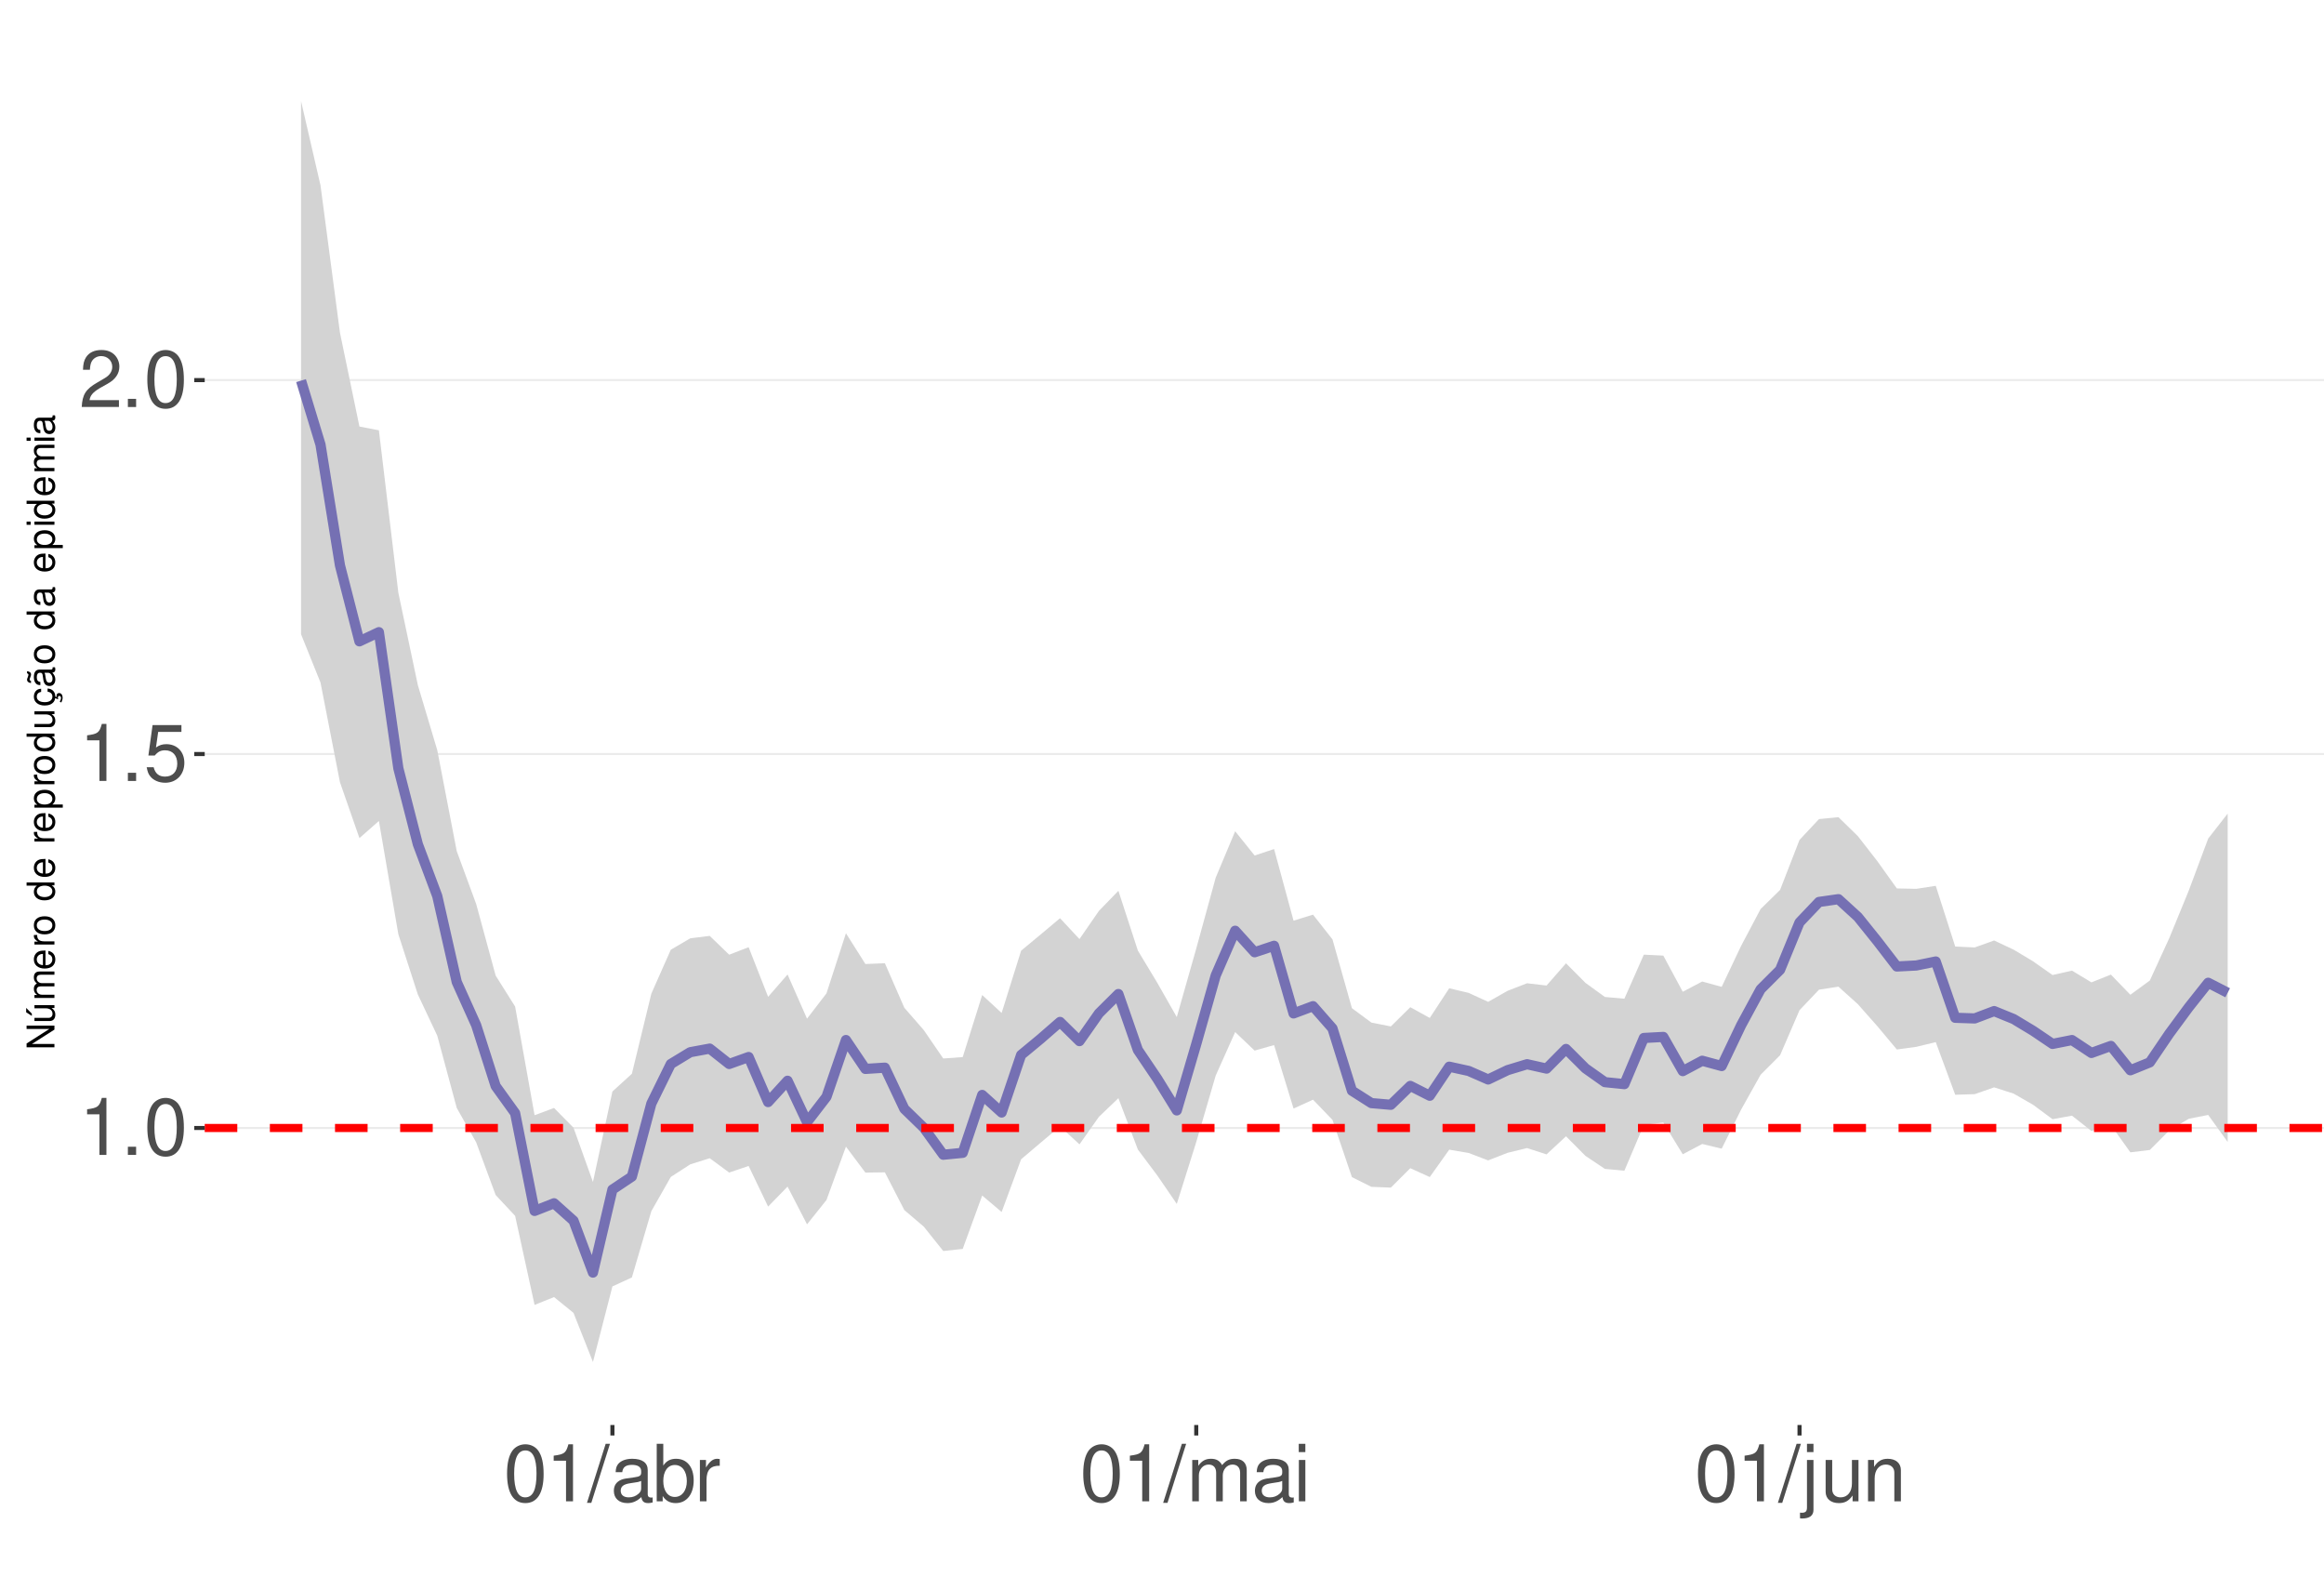
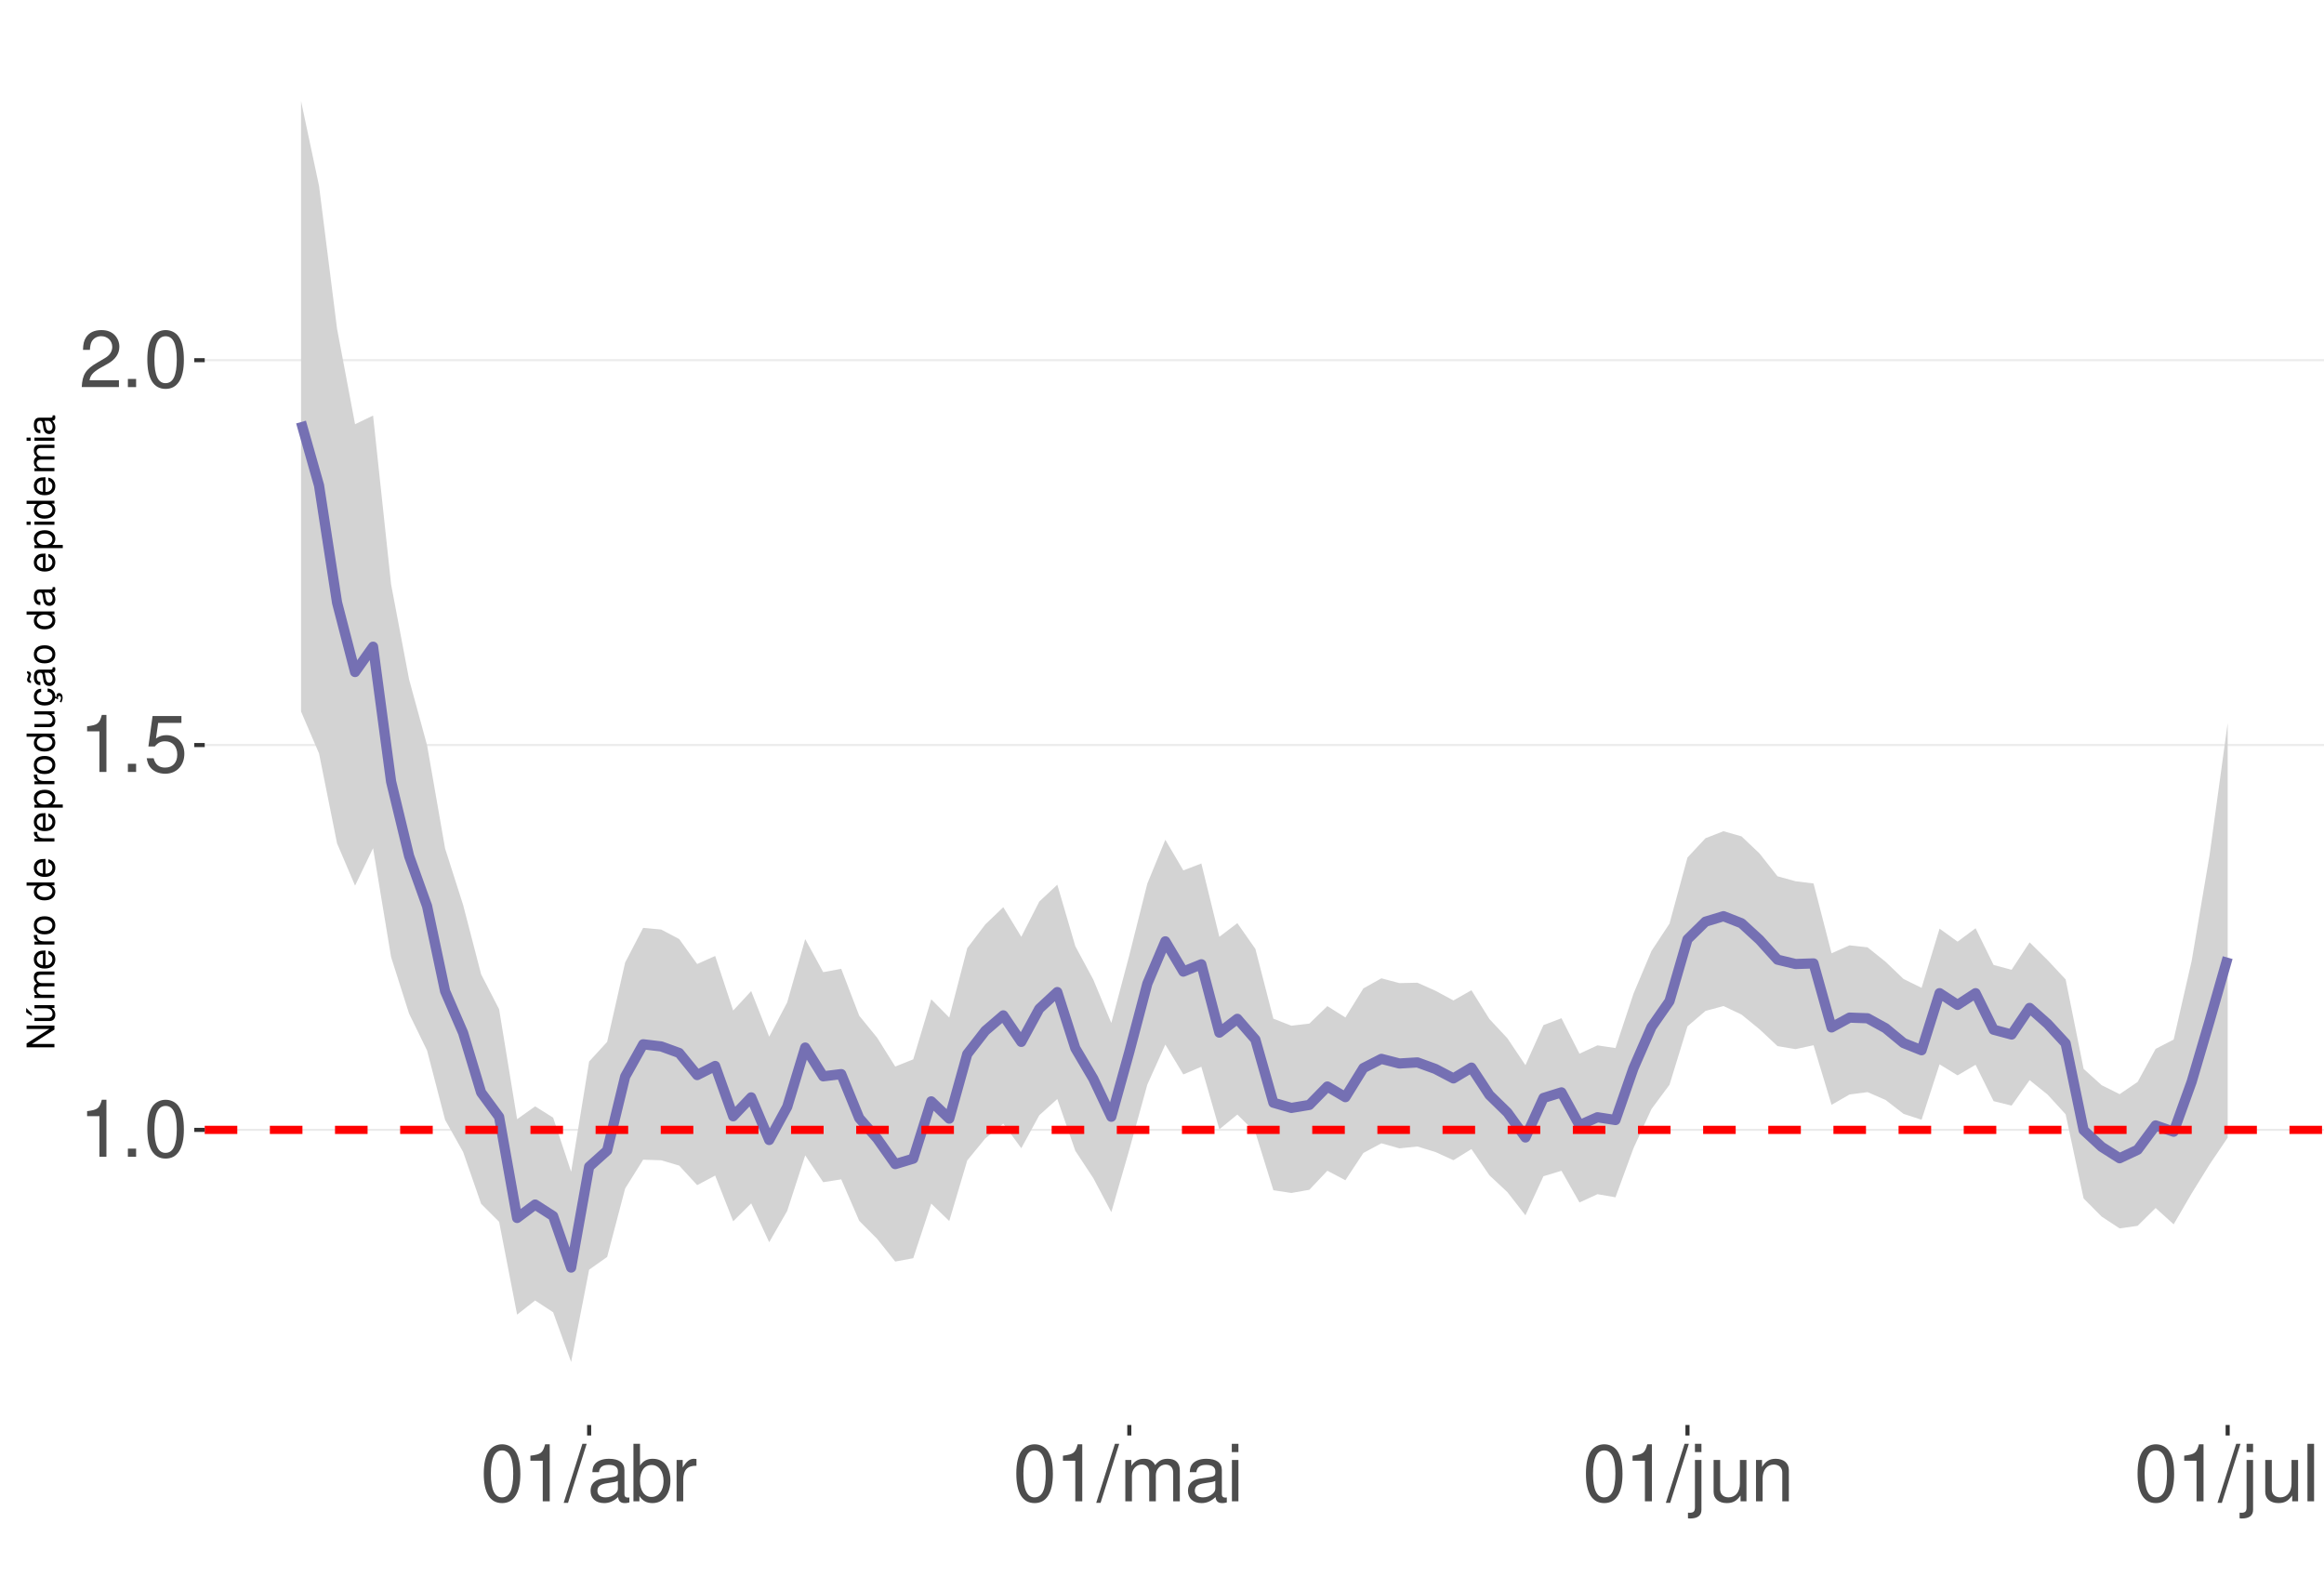
<svg xmlns="http://www.w3.org/2000/svg" xmlns:xlink="http://www.w3.org/1999/xlink" width="609pt" height="413pt" viewBox="0 0 609 413" version="1.1">
  <defs>
    <g>
      <symbol overflow="visible" id="glyph0-0">
        <path style="stroke:none;" d="" />
      </symbol>
      <symbol overflow="visible" id="glyph0-1">
        <path style="stroke:none;" d="M 5.344 -10.641 L 5.344 0 L 7.172 0 L 7.172 -14.938 L 5.969 -14.938 C 5.328 -12.641 4.922 -12.328 2.109 -11.953 L 2.109 -10.641 Z M 5.344 -10.641 " />
      </symbol>
      <symbol overflow="visible" id="glyph0-2">
        <path style="stroke:none;" d="M 3.953 -2.141 L 1.797 -2.141 L 1.797 0 L 3.953 0 Z M 3.953 -2.141 " />
      </symbol>
      <symbol overflow="visible" id="glyph0-3">
        <path style="stroke:none;" d="M 5.688 -14.938 C 4.312 -14.938 3.078 -14.312 2.312 -13.297 C 1.359 -11.984 0.891 -10 0.891 -7.234 C 0.891 -2.188 2.547 0.469 5.688 0.469 C 8.781 0.469 10.469 -2.188 10.469 -7.109 C 10.469 -10 10.016 -11.938 9.047 -13.297 C 8.281 -14.328 7.062 -14.938 5.688 -14.938 Z M 5.688 -13.328 C 7.641 -13.328 8.609 -11.312 8.609 -7.266 C 8.609 -3.016 7.656 -1.031 5.641 -1.031 C 3.719 -1.031 2.75 -3.094 2.75 -7.203 C 2.75 -11.312 3.719 -13.328 5.688 -13.328 Z M 5.688 -13.328 " />
      </symbol>
      <symbol overflow="visible" id="glyph0-4">
        <path style="stroke:none;" d="M 9.828 -14.641 L 2.266 -14.641 L 1.172 -6.672 L 2.844 -6.672 C 3.703 -7.688 4.406 -8.031 5.562 -8.031 C 7.516 -8.031 8.734 -6.688 8.734 -4.531 C 8.734 -2.422 7.516 -1.141 5.531 -1.141 C 3.953 -1.141 2.969 -1.938 2.547 -3.594 L 0.719 -3.594 C 0.969 -2.391 1.172 -1.812 1.609 -1.281 C 2.438 -0.172 3.922 0.469 5.578 0.469 C 8.531 0.469 10.594 -1.672 10.594 -4.766 C 10.594 -7.656 8.672 -9.641 5.859 -9.641 C 4.828 -9.641 4 -9.375 3.156 -8.766 L 3.734 -12.844 L 9.828 -12.844 Z M 9.828 -14.641 " />
      </symbol>
      <symbol overflow="visible" id="glyph0-5">
        <path style="stroke:none;" d="M 10.453 -1.797 L 2.75 -1.797 C 2.938 -3.031 3.594 -3.828 5.391 -4.922 L 7.453 -6.078 C 9.5 -7.203 10.562 -8.734 10.562 -10.578 C 10.562 -11.812 10.062 -12.969 9.188 -13.781 C 8.328 -14.562 7.25 -14.938 5.859 -14.938 C 4 -14.938 2.625 -14.281 1.812 -13 C 1.297 -12.203 1.078 -11.281 1.031 -9.766 L 2.844 -9.766 C 2.906 -10.781 3.031 -11.375 3.281 -11.875 C 3.766 -12.781 4.703 -13.344 5.797 -13.344 C 7.453 -13.344 8.703 -12.141 8.703 -10.531 C 8.703 -9.344 8.016 -8.297 6.719 -7.562 L 4.812 -6.438 C 1.75 -4.688 0.875 -3.281 0.703 -0.016 L 10.453 -0.016 Z M 10.453 -1.797 " />
      </symbol>
      <symbol overflow="visible" id="glyph0-6">
        <path style="stroke:none;" d="M 4.734 -15.062 L -0.172 0.406 L 0.969 0.406 L 5.859 -15.062 Z M 4.734 -15.062 " />
      </symbol>
      <symbol overflow="visible" id="glyph0-7">
        <path style="stroke:none;" d="M 11.047 -1.016 C 10.859 -0.969 10.781 -0.969 10.672 -0.969 C 10.078 -0.969 9.75 -1.281 9.75 -1.812 L 9.75 -8.188 C 9.75 -10.094 8.344 -11.141 5.688 -11.141 C 4.094 -11.141 2.828 -10.672 2.094 -9.875 C 1.594 -9.312 1.391 -8.703 1.344 -7.625 L 3.078 -7.625 C 3.219 -8.938 4 -9.547 5.625 -9.547 C 7.188 -9.547 8.031 -8.969 8.031 -7.938 L 8.031 -7.484 C 8.016 -6.734 7.641 -6.469 6.234 -6.281 C 3.797 -5.969 3.422 -5.891 2.766 -5.625 C 1.516 -5.078 0.875 -4.125 0.875 -2.734 C 0.875 -0.766 2.234 0.469 4.422 0.469 C 5.781 0.469 6.875 0 8.094 -1.109 C 8.219 0 8.766 0.469 9.875 0.469 C 10.25 0.469 10.469 0.438 11.047 0.297 Z M 8.031 -3.406 C 8.031 -2.828 7.875 -2.484 7.359 -2 C 6.656 -1.359 5.797 -1.031 4.797 -1.031 C 3.453 -1.031 2.672 -1.672 2.672 -2.766 C 2.672 -3.906 3.406 -4.484 5.266 -4.75 C 7.109 -5 7.453 -5.078 8.031 -5.344 Z M 8.031 -3.406 " />
      </symbol>
      <symbol overflow="visible" id="glyph0-8">
        <path style="stroke:none;" d="M 1.109 -15.062 L 1.109 0 L 2.672 0 L 2.672 -1.391 C 3.484 -0.125 4.578 0.469 6.094 0.469 C 8.938 0.469 10.797 -1.859 10.797 -5.453 C 10.797 -8.969 9.047 -11.141 6.172 -11.141 C 4.688 -11.141 3.641 -10.578 2.828 -9.359 L 2.828 -15.062 Z M 5.844 -9.516 C 7.766 -9.516 9 -7.844 9 -5.266 C 9 -2.812 7.719 -1.141 5.844 -1.141 C 4 -1.141 2.828 -2.781 2.828 -5.328 C 2.828 -7.875 4 -9.516 5.844 -9.516 Z M 5.844 -9.516 " />
      </symbol>
      <symbol overflow="visible" id="glyph0-9">
        <path style="stroke:none;" d="M 1.422 -10.828 L 1.422 0 L 3.156 0 L 3.156 -5.625 C 3.188 -8.219 4.25 -9.375 6.625 -9.312 L 6.625 -11.078 C 6.344 -11.109 6.172 -11.141 5.969 -11.141 C 4.859 -11.141 4 -10.469 3.016 -8.859 L 3.016 -10.828 Z M 1.422 -10.828 " />
      </symbol>
      <symbol overflow="visible" id="glyph0-10">
        <path style="stroke:none;" d="M 1.453 -10.828 L 1.453 0 L 3.188 0 L 3.188 -6.797 C 3.188 -8.359 4.312 -9.625 5.719 -9.625 C 7 -9.625 7.719 -8.844 7.719 -7.453 L 7.719 0 L 9.453 0 L 9.453 -6.797 C 9.453 -8.359 10.594 -9.625 12 -9.625 C 13.266 -9.625 14 -8.812 14 -7.453 L 14 0 L 15.734 0 L 15.734 -8.125 C 15.734 -10.062 14.625 -11.141 12.594 -11.141 C 11.156 -11.141 10.281 -10.703 9.281 -9.484 C 8.641 -10.641 7.766 -11.141 6.359 -11.141 C 4.922 -11.141 3.953 -10.594 3.031 -9.297 L 3.031 -10.828 Z M 1.453 -10.828 " />
      </symbol>
      <symbol overflow="visible" id="glyph0-11">
        <path style="stroke:none;" d="M 3.094 -10.828 L 1.391 -10.828 L 1.391 0 L 3.094 0 Z M 3.094 -15.062 L 1.359 -15.062 L 1.359 -12.891 L 3.094 -12.891 Z M 3.094 -15.062 " />
      </symbol>
      <symbol overflow="visible" id="glyph0-12">
        <path style="stroke:none;" d="M 1.453 -10.828 L 1.453 1.562 C 1.453 2.641 1.109 3 0.047 3 C -0.078 3 -0.141 3 -0.375 2.969 L -0.375 4.438 C -0.172 4.484 -0.062 4.5 0.203 4.5 C 2.141 4.5 3.156 3.734 3.156 2.25 L 3.156 -10.828 Z M 3.156 -15.062 L 1.453 -15.062 L 1.453 -12.891 L 3.156 -12.891 Z M 3.156 -15.062 " />
      </symbol>
      <symbol overflow="visible" id="glyph0-13">
        <path style="stroke:none;" d="M 9.953 0 L 9.953 -10.828 L 8.234 -10.828 L 8.234 -4.688 C 8.234 -2.484 7.078 -1.031 5.281 -1.031 C 3.922 -1.031 3.062 -1.859 3.062 -3.156 L 3.062 -10.828 L 1.344 -10.828 L 1.344 -2.484 C 1.344 -0.688 2.688 0.469 4.797 0.469 C 6.375 0.469 7.391 -0.078 8.406 -1.516 L 8.406 0 Z M 9.953 0 " />
      </symbol>
      <symbol overflow="visible" id="glyph0-14">
        <path style="stroke:none;" d="M 1.453 -10.828 L 1.453 0 L 3.188 0 L 3.188 -5.969 C 3.188 -8.188 4.344 -9.625 6.109 -9.625 C 7.484 -9.625 8.344 -8.797 8.344 -7.5 L 8.344 0 L 10.062 0 L 10.062 -8.188 C 10.062 -9.984 8.719 -11.141 6.625 -11.141 C 5.016 -11.141 3.984 -10.516 3.031 -9 L 3.031 -10.828 Z M 1.453 -10.828 " />
      </symbol>
+       <symbol overflow="visible" id="glyph0-15">
+         <path style="stroke:none;" d="M 3.141 -15.062 L 1.406 -15.062 L 1.406 0 L 3.141 0 Z M 3.141 -15.062 " />
+       </symbol>
      <symbol overflow="visible" id="glyph1-0">
        <path style="stroke:none;" d="" />
      </symbol>
      <symbol overflow="visible" id="glyph1-1">
        <path style="stroke:none;" d="M -7.297 -6.453 L -7.297 -5.578 L -1.328 -5.578 L -7.297 -1.766 L -7.297 -0.766 L 0 -0.766 L 0 -1.641 L -5.906 -1.641 L 0 -5.406 L 0 -6.453 Z M -7.297 -6.453 " />
      </symbol>
      <symbol overflow="visible" id="glyph1-2">
        <path style="stroke:none;" d="M 0 -4.812 L -5.234 -4.812 L -5.234 -3.984 L -2.266 -3.984 C -1.203 -3.984 -0.5 -3.438 -0.5 -2.562 C -0.5 -1.906 -0.906 -1.484 -1.531 -1.484 L -5.234 -1.484 L -5.234 -0.656 L -1.203 -0.656 C -0.328 -0.656 0.234 -1.297 0.234 -2.312 C 0.234 -3.094 -0.047 -3.578 -0.734 -4.062 L 0 -4.062 Z M -7.406 -2.953 L -5.922 -2 L -5.922 -2.594 L -7.406 -4.094 Z M -7.406 -2.953 " />
      </symbol>
      <symbol overflow="visible" id="glyph1-3">
        <path style="stroke:none;" d="M -5.234 -0.703 L 0 -0.703 L 0 -1.547 L -3.297 -1.547 C -4.047 -1.547 -4.656 -2.094 -4.656 -2.766 C -4.656 -3.391 -4.281 -3.734 -3.609 -3.734 L 0 -3.734 L 0 -4.578 L -3.297 -4.578 C -4.047 -4.578 -4.656 -5.125 -4.656 -5.812 C -4.656 -6.422 -4.266 -6.781 -3.609 -6.781 L 0 -6.781 L 0 -7.625 L -3.938 -7.625 C -4.875 -7.625 -5.391 -7.078 -5.391 -6.094 C -5.391 -5.406 -5.188 -4.984 -4.594 -4.484 C -5.156 -4.188 -5.391 -3.766 -5.391 -3.078 C -5.391 -2.375 -5.125 -1.906 -4.5 -1.469 L -5.234 -1.469 Z M -5.234 -0.703 " />
      </symbol>
      <symbol overflow="visible" id="glyph1-4">
        <path style="stroke:none;" d="M -2.344 -5.125 C -3.141 -5.125 -3.625 -5.062 -4.016 -4.922 C -4.875 -4.578 -5.391 -3.781 -5.391 -2.797 C -5.391 -1.344 -4.281 -0.406 -2.547 -0.406 C -0.812 -0.406 0.234 -1.297 0.234 -2.781 C 0.234 -3.984 -0.453 -4.812 -1.594 -5.016 L -1.594 -4.188 C -0.906 -3.953 -0.547 -3.484 -0.547 -2.812 C -0.547 -2.281 -0.781 -1.828 -1.219 -1.547 C -1.516 -1.344 -1.812 -1.281 -2.344 -1.266 Z M -3.016 -1.297 C -3.984 -1.359 -4.625 -1.953 -4.625 -2.797 C -4.625 -3.641 -3.953 -4.234 -3.016 -4.234 Z M -3.016 -1.297 " />
      </symbol>
      <symbol overflow="visible" id="glyph1-5">
        <path style="stroke:none;" d="M -5.234 -0.688 L 0 -0.688 L 0 -1.531 L -2.719 -1.531 C -3.984 -1.547 -4.547 -2.062 -4.516 -3.203 L -5.359 -3.203 C -5.375 -3.062 -5.391 -2.984 -5.391 -2.891 C -5.391 -2.344 -5.062 -1.938 -4.297 -1.453 L -5.234 -1.453 Z M -5.234 -0.688 " />
      </symbol>
      <symbol overflow="visible" id="glyph1-6">
        <path style="stroke:none;" d="M -5.391 -2.719 C -5.391 -1.234 -4.344 -0.359 -2.578 -0.359 C -0.812 -0.359 0.234 -1.234 0.234 -2.734 C 0.234 -4.203 -0.812 -5.094 -2.547 -5.094 C -4.359 -5.094 -5.391 -4.234 -5.391 -2.719 Z M -4.625 -2.734 C -4.625 -3.672 -3.844 -4.234 -2.547 -4.234 C -1.312 -4.234 -0.547 -3.656 -0.547 -2.734 C -0.547 -1.797 -1.312 -1.234 -2.578 -1.234 C -3.844 -1.234 -4.625 -1.797 -4.625 -2.734 Z M -4.625 -2.734 " />
      </symbol>
      <symbol overflow="visible" id="glyph1-7">
        <path style="stroke:none;" d="" />
      </symbol>
      <symbol overflow="visible" id="glyph1-8">
        <path style="stroke:none;" d="M -7.297 -4.953 L -7.297 -4.125 L -4.578 -4.125 C -5.109 -3.766 -5.391 -3.203 -5.391 -2.516 C -5.391 -1.156 -4.297 -0.266 -2.625 -0.266 C -0.859 -0.266 0.234 -1.125 0.234 -2.547 C 0.234 -3.266 -0.047 -3.766 -0.688 -4.203 L 0 -4.203 L 0 -4.953 Z M -4.609 -2.656 C -4.609 -3.547 -3.812 -4.125 -2.562 -4.125 C -1.344 -4.125 -0.547 -3.547 -0.547 -2.656 C -0.547 -1.734 -1.359 -1.125 -2.578 -1.125 C -3.797 -1.125 -4.609 -1.734 -4.609 -2.656 Z M -4.609 -2.656 " />
      </symbol>
      <symbol overflow="visible" id="glyph1-9">
        <path style="stroke:none;" d="M 2.188 -0.547 L 2.188 -1.375 L -0.547 -1.375 C -0.016 -1.812 0.234 -2.312 0.234 -2.984 C 0.234 -4.344 -0.859 -5.234 -2.531 -5.234 C -4.297 -5.234 -5.391 -4.375 -5.391 -2.984 C -5.391 -2.266 -5.062 -1.703 -4.453 -1.312 L -5.234 -1.312 L -5.234 -0.547 Z M -4.609 -2.844 C -4.609 -3.766 -3.797 -4.359 -2.547 -4.359 C -1.359 -4.359 -0.547 -3.75 -0.547 -2.844 C -0.547 -1.953 -1.344 -1.375 -2.578 -1.375 C -3.812 -1.375 -4.609 -1.953 -4.609 -2.844 Z M -4.609 -2.844 " />
      </symbol>
      <symbol overflow="visible" id="glyph1-10">
        <path style="stroke:none;" d="M 0 -4.812 L -5.234 -4.812 L -5.234 -3.984 L -2.266 -3.984 C -1.203 -3.984 -0.5 -3.438 -0.5 -2.562 C -0.5 -1.906 -0.906 -1.484 -1.531 -1.484 L -5.234 -1.484 L -5.234 -0.656 L -1.203 -0.656 C -0.328 -0.656 0.234 -1.297 0.234 -2.312 C 0.234 -3.094 -0.047 -3.578 -0.734 -4.062 L 0 -4.062 Z M 0 -4.812 " />
      </symbol>
      <symbol overflow="visible" id="glyph1-11">
        <path style="stroke:none;" d="M 0.234 -2.641 C 0.234 -3.875 -0.547 -4.703 -1.797 -4.766 L -1.797 -3.938 C -0.953 -3.797 -0.531 -3.359 -0.531 -2.656 C -0.531 -1.734 -1.281 -1.188 -2.516 -1.188 C -3.844 -1.188 -4.625 -1.719 -4.625 -2.625 C -4.625 -3.328 -4.203 -3.766 -3.484 -3.875 L -3.484 -4.703 C -3.984 -4.672 -4.312 -4.562 -4.609 -4.359 C -5.094 -4 -5.391 -3.375 -5.391 -2.641 C -5.391 -1.219 -4.266 -0.312 -2.531 -0.312 C -1.469 -0.312 -0.625 -0.672 -0.156 -1.312 C 0.047 -1.594 0.125 -1.812 0.203 -2.25 L 0.922 -1.938 L 0.984 -2.062 C 0.938 -2.188 0.906 -2.25 0.906 -2.375 C 0.906 -2.656 1.047 -2.828 1.281 -2.828 C 1.547 -2.828 1.734 -2.594 1.734 -2.297 C 1.734 -2.031 1.672 -1.844 1.438 -1.406 L 1.406 -1.312 L 1.812 -1.094 C 2.078 -1.75 2.141 -1.953 2.141 -2.344 C 2.141 -3.109 1.781 -3.578 1.203 -3.578 C 0.781 -3.578 0.547 -3.297 0.547 -2.797 C 0.547 -2.703 0.547 -2.641 0.562 -2.516 Z M 0.234 -2.641 " />
      </symbol>
      <symbol overflow="visible" id="glyph1-12">
        <path style="stroke:none;" d="M -0.484 -5.344 C -0.469 -5.266 -0.469 -5.219 -0.469 -5.172 C -0.469 -4.875 -0.625 -4.719 -0.875 -4.719 L -3.953 -4.719 C -4.891 -4.719 -5.391 -4.047 -5.391 -2.75 C -5.391 -1.984 -5.172 -1.375 -4.781 -1.016 C -4.516 -0.766 -4.203 -0.672 -3.688 -0.656 L -3.688 -1.484 C -4.328 -1.562 -4.625 -1.938 -4.625 -2.719 C -4.625 -3.484 -4.344 -3.891 -3.844 -3.891 L -3.625 -3.891 C -3.266 -3.875 -3.125 -3.703 -3.047 -3.016 C -2.891 -1.844 -2.844 -1.656 -2.719 -1.344 C -2.453 -0.734 -2 -0.422 -1.312 -0.422 C -0.375 -0.422 0.234 -1.078 0.234 -2.141 C 0.234 -2.797 0 -3.328 -0.547 -3.922 C 0 -3.984 0.234 -4.234 0.234 -4.781 C 0.234 -4.953 0.203 -5.062 0.141 -5.344 Z M -1.656 -3.891 C -1.375 -3.891 -1.203 -3.812 -0.969 -3.562 C -0.656 -3.219 -0.5 -2.812 -0.5 -2.312 C -0.5 -1.672 -0.812 -1.297 -1.344 -1.297 C -1.891 -1.297 -2.172 -1.656 -2.297 -2.547 C -2.422 -3.438 -2.453 -3.609 -2.594 -3.891 Z M -7.172 -3.75 C -6.922 -3.672 -6.812 -3.547 -6.812 -3.375 C -6.812 -3.25 -6.875 -2.984 -6.984 -2.734 C -7.156 -2.312 -7.172 -2.25 -7.172 -2.047 C -7.172 -1.594 -6.797 -1.297 -6.141 -1.188 L -6.141 -1.766 C -6.375 -1.812 -6.5 -1.938 -6.5 -2.094 C -6.5 -2.203 -6.469 -2.344 -6.375 -2.578 C -6.156 -3.156 -6.125 -3.234 -6.125 -3.438 C -6.125 -3.922 -6.484 -4.219 -7.172 -4.312 Z M -7.172 -3.75 " />
      </symbol>
      <symbol overflow="visible" id="glyph1-13">
        <path style="stroke:none;" d="M -0.484 -5.344 C -0.469 -5.266 -0.469 -5.219 -0.469 -5.172 C -0.469 -4.875 -0.625 -4.719 -0.875 -4.719 L -3.953 -4.719 C -4.891 -4.719 -5.391 -4.047 -5.391 -2.75 C -5.391 -1.984 -5.172 -1.375 -4.781 -1.016 C -4.516 -0.766 -4.203 -0.672 -3.688 -0.656 L -3.688 -1.484 C -4.328 -1.562 -4.625 -1.938 -4.625 -2.719 C -4.625 -3.484 -4.344 -3.891 -3.844 -3.891 L -3.625 -3.891 C -3.266 -3.875 -3.125 -3.703 -3.047 -3.016 C -2.891 -1.844 -2.844 -1.656 -2.719 -1.344 C -2.453 -0.734 -2 -0.422 -1.312 -0.422 C -0.375 -0.422 0.234 -1.078 0.234 -2.141 C 0.234 -2.797 0 -3.328 -0.547 -3.922 C 0 -3.984 0.234 -4.234 0.234 -4.781 C 0.234 -4.953 0.203 -5.062 0.141 -5.344 Z M -1.656 -3.891 C -1.375 -3.891 -1.203 -3.812 -0.969 -3.562 C -0.656 -3.219 -0.5 -2.812 -0.5 -2.312 C -0.5 -1.672 -0.812 -1.297 -1.344 -1.297 C -1.891 -1.297 -2.172 -1.656 -2.297 -2.547 C -2.422 -3.438 -2.453 -3.609 -2.594 -3.891 Z M -1.656 -3.891 " />
      </symbol>
      <symbol overflow="visible" id="glyph1-14">
        <path style="stroke:none;" d="M -5.234 -1.5 L -5.234 -0.672 L 0 -0.672 L 0 -1.5 Z M -7.297 -1.5 L -7.297 -0.656 L -6.234 -0.656 L -6.234 -1.5 Z M -7.297 -1.5 " />
      </symbol>
    </g>
    <clipPath id="clip1">
      <path d="M 53.645 9.961 L 609 9.961 L 609 373.328 L 53.645 373.328 Z M 53.645 9.961 " />
    </clipPath>
    <clipPath id="clip2">
-       <path d="M 53.645 295 L 609 295 L 609 296 L 53.645 296 Z M 53.645 295 " />
+       <path d="M 53.645 295 L 609 295 L 609 297 L 53.645 297 Z M 53.645 295 " />
    </clipPath>
    <clipPath id="clip3">
-       <path d="M 53.645 197 L 609 197 L 609 198 L 53.645 198 Z M 53.645 197 " />
+       <path d="M 53.645 194 L 609 194 L 609 196 L 53.645 196 Z M 53.645 194 " />
    </clipPath>
    <clipPath id="clip4">
-       <path d="M 53.645 99 L 609 99 L 609 100 L 53.645 100 Z M 53.645 99 " />
+       <path d="M 53.645 94 L 609 94 L 609 95 L 53.645 95 Z M 53.645 94 " />
    </clipPath>
    <clipPath id="clip5">
-       <path d="M 53.645 294 L 609 294 L 609 297 L 53.645 297 Z M 53.645 294 " />
+       <path d="M 53.645 294 L 609 294 L 609 298 L 53.645 298 Z M 53.645 294 " />
    </clipPath>
  </defs>
  <g id="surface177">
    <rect x="0" y="0" width="609" height="413" style="fill:rgb(100%,100%,100%);fill-opacity:1;stroke:none;" />
    <rect x="0" y="0" width="609" height="413" style="fill:rgb(100%,100%,100%);fill-opacity:1;stroke:none;" />
    <path style="fill:none;stroke-width:1.067;stroke-linecap:round;stroke-linejoin:round;stroke:rgb(100%,100%,100%);stroke-opacity:1;stroke-miterlimit:10;" d="M 0 413 L 609 413 L 609 0 L 0 0 Z M 0 413 " />
    <g clip-path="url(#clip1)" clip-rule="nonzero">
      <path style=" stroke:none;fill-rule:nonzero;fill:rgb(100%,100%,100%);fill-opacity:1;" d="M 53.645 373.328 L 609 373.328 L 609 9.961 L 53.645 9.961 Z M 53.645 373.328 " />
    </g>
    <g clip-path="url(#clip2)" clip-rule="nonzero">
-       <path style="fill:none;stroke-width:0.533;stroke-linecap:butt;stroke-linejoin:round;stroke:rgb(92.157%,92.157%,92.157%);stroke-opacity:1;stroke-miterlimit:10;" d="M 53.645 295.512 L 609 295.512 " />
+       <path style="fill:none;stroke-width:0.533;stroke-linecap:butt;stroke-linejoin:round;stroke:rgb(92.157%,92.157%,92.157%);stroke-opacity:1;stroke-miterlimit:10;" d="M 53.645 296.004 L 609 296.004 " />
    </g>
    <g clip-path="url(#clip3)" clip-rule="nonzero">
-       <path style="fill:none;stroke-width:0.533;stroke-linecap:butt;stroke-linejoin:round;stroke:rgb(92.157%,92.157%,92.157%);stroke-opacity:1;stroke-miterlimit:10;" d="M 53.645 197.543 L 609 197.543 " />
+       <path style="fill:none;stroke-width:0.533;stroke-linecap:butt;stroke-linejoin:round;stroke:rgb(92.157%,92.157%,92.157%);stroke-opacity:1;stroke-miterlimit:10;" d="M 53.645 195.184 L 609 195.184 " />
    </g>
    <g clip-path="url(#clip4)" clip-rule="nonzero">
-       <path style="fill:none;stroke-width:0.533;stroke-linecap:butt;stroke-linejoin:round;stroke:rgb(92.157%,92.157%,92.157%);stroke-opacity:1;stroke-miterlimit:10;" d="M 53.645 99.578 L 609 99.578 " />
-     </g>
-     <path style=" stroke:none;fill-rule:nonzero;fill:rgb(82.745%,82.745%,82.745%);fill-opacity:1;" d="M 78.887 26.48 L 83.988 48.559 L 89.086 87.16 L 94.188 111.75 L 99.289 112.73 L 104.387 155.305 L 109.488 179.457 L 114.586 196.527 L 119.688 222.988 L 124.785 236.844 L 129.887 255.59 L 134.984 263.691 L 140.086 292.168 L 145.184 290.266 L 150.285 295.438 L 155.383 309.66 L 160.484 285.953 L 165.582 281.309 L 170.684 260.316 L 175.781 248.816 L 180.883 245.824 L 185.98 245.184 L 191.082 250.113 L 196.18 248.148 L 201.281 261.152 L 206.379 255.301 L 211.48 266.875 L 216.578 260.242 L 221.68 244.492 L 226.777 252.555 L 231.879 252.348 L 236.977 264.012 L 242.078 269.875 L 247.18 277.305 L 252.277 276.934 L 257.379 260.68 L 262.477 265.375 L 267.578 249.07 L 272.676 244.836 L 277.777 240.555 L 282.875 246.02 L 287.977 238.629 L 293.074 233.379 L 298.176 249.035 L 303.273 257.492 L 308.375 266.449 L 313.473 248.512 L 318.574 229.93 L 323.672 217.773 L 328.773 224.125 L 333.871 222.434 L 338.973 241.203 L 344.07 239.621 L 349.172 246.094 L 354.27 264.125 L 359.371 267.898 L 364.469 268.906 L 369.57 263.871 L 374.668 266.684 L 379.77 258.91 L 384.871 260.121 L 389.969 262.465 L 395.07 259.57 L 400.168 257.598 L 405.27 258.195 L 410.367 252.371 L 415.469 257.492 L 420.566 261.191 L 425.668 261.641 L 430.766 250.105 L 435.867 250.352 L 440.965 259.828 L 446.066 257.137 L 451.164 258.539 L 456.266 247.785 L 461.363 238.152 L 466.465 233.145 L 471.562 220.039 L 476.664 214.59 L 481.762 214.082 L 486.863 219.066 L 491.961 225.617 L 497.062 232.754 L 502.16 232.859 L 507.262 232.07 L 512.359 247.973 L 517.461 248.215 L 522.559 246.391 L 527.66 248.793 L 532.762 251.852 L 537.859 255.438 L 542.961 254.285 L 548.059 257.363 L 553.16 255.332 L 558.258 260.609 L 563.359 256.883 L 568.457 245.766 L 573.559 233.324 L 578.656 219.684 L 583.758 213.152 L 583.758 299.172 L 578.656 292.094 L 573.559 293.098 L 568.457 296.152 L 563.359 301.27 L 558.258 301.891 L 553.16 294.746 L 548.059 296.297 L 542.961 292.289 L 537.859 293.207 L 532.762 289.43 L 527.66 286.5 L 522.559 284.871 L 517.461 286.648 L 512.359 286.805 L 507.262 273.016 L 502.16 274.254 L 497.062 274.945 L 491.961 268.852 L 486.863 263.086 L 481.762 258.488 L 476.664 259.281 L 471.562 264.652 L 466.465 276.457 L 461.363 281.57 L 456.266 290.68 L 451.164 300.922 L 446.066 299.703 L 440.965 302.402 L 435.867 294.082 L 430.766 294.695 L 425.668 306.699 L 420.566 306.23 L 415.469 302.824 L 410.367 297.688 L 405.27 302.426 L 400.168 300.773 L 395.07 302.012 L 389.969 304.004 L 384.871 302.059 L 379.77 301.191 L 374.668 308.363 L 369.57 306.043 L 364.469 311.133 L 359.371 310.93 L 354.27 308.387 L 349.172 293.391 L 344.07 288.094 L 338.973 290.422 L 333.871 273.789 L 328.773 275.238 L 323.672 270.383 L 318.574 281.781 L 313.473 299.203 L 308.375 315.402 L 303.273 307.953 L 298.176 301.152 L 293.074 287.707 L 287.977 292.578 L 282.875 299.797 L 277.777 295.09 L 272.676 299.387 L 267.578 303.715 L 262.477 317.516 L 257.379 313.211 L 252.277 327.195 L 247.18 327.742 L 242.078 321.359 L 236.977 317.012 L 231.879 307.129 L 226.777 307.199 L 221.68 300.398 L 216.578 314.379 L 211.48 320.754 L 206.379 310.871 L 201.281 316.105 L 196.18 305.461 L 191.082 307.188 L 185.98 303.434 L 180.883 305.039 L 175.781 308.34 L 170.684 317.305 L 165.582 334.668 L 160.484 337.016 L 155.383 356.812 L 150.285 343.949 L 145.184 339.812 L 140.086 341.863 L 134.984 318.527 L 129.887 313.074 L 124.785 299.277 L 119.688 290.254 L 114.586 271.336 L 109.488 260.512 L 104.387 244.75 L 99.289 215.082 L 94.188 219.566 L 89.086 204.93 L 83.988 178.816 L 78.887 166.152 Z M 78.887 26.48 " />
-     <path style="fill:none;stroke-width:2.667;stroke-linecap:butt;stroke-linejoin:round;stroke:rgb(45.882%,43.922%,70.196%);stroke-opacity:1;stroke-miterlimit:10;" d="M 78.887 99.715 L 83.988 116.484 L 89.086 148.121 L 94.188 168.023 L 99.289 165.617 L 104.387 201.289 L 109.488 221.148 L 114.586 234.762 L 119.688 257.27 L 124.785 268.59 L 129.887 284.535 L 134.984 291.613 L 140.086 317.242 L 145.184 315.238 L 150.285 319.797 L 155.383 333.395 L 160.484 311.648 L 165.582 308.246 L 170.684 289.121 L 175.781 278.754 L 180.883 275.656 L 185.98 274.715 L 191.082 278.746 L 196.18 276.918 L 201.281 288.723 L 206.379 283.137 L 211.48 293.98 L 216.578 287.352 L 221.68 272.469 L 226.777 280.035 L 231.879 279.711 L 236.977 290.5 L 242.078 295.453 L 247.18 302.516 L 252.277 302.02 L 257.379 286.852 L 262.477 291.461 L 267.578 276.387 L 272.676 272.168 L 277.777 267.727 L 282.875 272.754 L 287.977 265.477 L 293.074 260.414 L 298.176 275.07 L 303.273 282.625 L 308.375 290.91 L 313.473 273.543 L 318.574 255.547 L 323.672 243.836 L 328.773 249.473 L 333.871 247.777 L 338.973 265.5 L 344.07 263.598 L 349.172 269.418 L 354.27 285.746 L 359.371 288.996 L 364.469 289.434 L 369.57 284.488 L 374.668 287.066 L 379.77 279.453 L 384.871 280.57 L 389.969 282.805 L 395.07 280.355 L 400.168 278.805 L 405.27 279.953 L 410.367 274.809 L 415.469 279.895 L 420.566 283.504 L 425.668 284.02 L 430.766 271.93 L 435.867 271.656 L 440.965 280.613 L 446.066 277.898 L 451.164 279.281 L 456.266 268.586 L 461.363 259.18 L 466.465 254.074 L 471.562 241.66 L 476.664 236.293 L 481.762 235.566 L 486.863 240.227 L 491.961 246.57 L 497.062 253.203 L 502.16 252.941 L 507.262 251.895 L 512.359 266.641 L 517.461 266.812 L 522.559 264.887 L 527.66 266.969 L 532.762 270.043 L 537.859 273.488 L 542.961 272.477 L 548.059 275.859 L 553.16 274.012 L 558.258 280.391 L 563.359 278.32 L 568.457 270.805 L 573.559 263.887 L 578.656 257.465 L 583.758 260.09 " />
+       <path style="fill:none;stroke-width:0.533;stroke-linecap:butt;stroke-linejoin:round;stroke:rgb(92.157%,92.157%,92.157%);stroke-opacity:1;stroke-miterlimit:10;" d="M 53.645 94.363 L 609 94.363 " />
+     </g>
+     <path style=" stroke:none;fill-rule:nonzero;fill:rgb(82.745%,82.745%,82.745%);fill-opacity:1;" d="M 78.887 26.48 L 83.605 48.707 L 88.324 86.137 L 93.043 111.137 L 97.762 108.867 L 102.48 153.066 L 107.199 177.98 L 111.918 195.27 L 116.637 222.293 L 121.355 237.059 L 126.074 255.242 L 130.789 264.402 L 135.508 293.207 L 140.227 289.844 L 144.945 292.797 L 149.664 306.984 L 154.383 278.098 L 159.102 272.949 L 163.82 252.16 L 168.539 243.082 L 173.258 243.52 L 177.977 246.012 L 182.691 252.555 L 187.41 250.449 L 192.129 264.742 L 196.848 259.652 L 201.566 271.602 L 206.285 262.594 L 211.004 246.031 L 215.723 254.688 L 220.441 253.812 L 225.16 266.098 L 229.879 271.891 L 234.594 279.418 L 239.312 277.527 L 244.031 261.801 L 248.75 266.57 L 253.469 248.402 L 258.188 242.188 L 262.906 237.668 L 267.625 245.426 L 272.344 236.191 L 277.062 231.777 L 281.781 247.875 L 286.496 256.637 L 291.215 268 L 295.934 250.258 L 300.652 231.496 L 305.371 220.008 L 310.09 228.031 L 314.809 226.219 L 319.527 245.43 L 324.246 241.848 L 328.965 248.586 L 333.684 266.875 L 338.398 268.719 L 343.117 268.156 L 347.836 263.586 L 352.555 266.559 L 357.273 258.938 L 361.992 256.305 L 366.711 257.555 L 371.43 257.453 L 376.148 259.559 L 380.867 262.102 L 385.586 259.426 L 390.301 266.969 L 395.02 272.023 L 399.738 279.062 L 404.457 268.562 L 409.176 266.758 L 413.895 276.043 L 418.613 273.867 L 423.332 274.57 L 428.051 260.332 L 432.77 249.129 L 437.488 241.969 L 442.203 224.648 L 446.922 219.598 L 451.641 217.762 L 456.359 219.113 L 461.078 223.586 L 465.797 229.57 L 470.516 230.871 L 475.234 231.457 L 479.953 249.742 L 484.672 247.66 L 489.391 248.184 L 494.105 251.961 L 498.824 256.477 L 503.543 258.801 L 508.262 243.289 L 512.98 246.695 L 517.699 243.188 L 522.418 252.801 L 527.137 254.066 L 531.855 246.879 L 536.574 251.535 L 541.293 256.59 L 546.008 280.023 L 550.727 284.297 L 555.445 286.652 L 560.164 283.441 L 564.883 274.789 L 569.602 272.344 L 574.32 251.738 L 579.039 223.867 L 583.758 189.426 L 583.758 298.047 L 579.039 305.039 L 574.32 312.652 L 569.602 320.75 L 564.883 316.477 L 560.164 321.141 L 555.445 321.82 L 550.727 318.723 L 546.008 313.973 L 541.293 291.926 L 536.574 286.762 L 531.855 282.973 L 527.137 289.645 L 522.418 288.484 L 517.699 278.953 L 512.98 281.727 L 508.262 278.84 L 503.543 293.355 L 498.824 291.812 L 494.105 288.164 L 489.391 286.121 L 484.672 286.734 L 479.953 289.445 L 475.234 273.836 L 470.516 274.855 L 465.797 274.062 L 461.078 269.645 L 456.359 265.797 L 451.641 263.566 L 446.922 264.844 L 442.203 268.875 L 437.488 284.188 L 432.77 290.547 L 428.051 300.812 L 423.332 313.672 L 418.613 312.855 L 413.895 315.027 L 409.176 306.723 L 404.457 308.156 L 399.738 318.391 L 395.02 312.332 L 390.301 307.914 L 385.586 301.035 L 380.867 303.953 L 376.148 301.805 L 371.43 300.359 L 366.711 300.848 L 361.992 299.52 L 357.273 302.055 L 352.555 309.199 L 347.836 306.711 L 343.117 311.703 L 338.398 312.535 L 333.684 311.82 L 328.965 296.652 L 324.246 291.992 L 319.527 295.859 L 314.809 279.465 L 310.09 281.484 L 305.371 273.656 L 300.652 284.148 L 295.934 301.211 L 291.215 317.562 L 286.496 308.648 L 281.781 301.488 L 277.062 287.918 L 272.344 292.176 L 267.625 300.812 L 262.906 294.371 L 258.188 298.254 L 253.469 304.008 L 248.75 319.887 L 244.031 315.324 L 239.312 329.625 L 234.594 330.508 L 229.879 324.586 L 225.16 319.836 L 220.441 308.969 L 215.723 309.715 L 211.004 302.688 L 206.285 317.238 L 201.566 325.445 L 196.848 315.262 L 192.129 319.953 L 187.41 307.98 L 182.691 310.484 L 177.977 305.363 L 173.258 303.969 L 168.539 303.82 L 163.82 311.363 L 159.102 329.297 L 154.383 332.633 L 149.664 356.812 L 144.945 343.785 L 140.227 340.699 L 135.508 344.41 L 130.789 320.082 L 126.074 315.375 L 121.355 301.793 L 116.637 293.387 L 111.918 275.23 L 107.199 265.551 L 102.48 250.715 L 97.762 222.199 L 93.043 232.023 L 88.324 220.945 L 83.605 197.398 L 78.887 186.398 Z M 78.887 26.48 " />
+     <path style="fill:none;stroke-width:2.667;stroke-linecap:butt;stroke-linejoin:round;stroke:rgb(45.882%,43.922%,70.196%);stroke-opacity:1;stroke-miterlimit:10;" d="M 78.887 110.57 L 83.605 127.195 L 88.324 157.859 L 93.043 176.062 L 97.762 169.422 L 102.48 204.738 L 107.199 224.254 L 111.918 237.414 L 116.637 259.676 L 121.355 270.586 L 126.074 286.203 L 130.789 292.602 L 135.508 319.086 L 140.227 315.566 L 144.945 318.59 L 149.664 332.086 L 154.383 305.664 L 159.102 301.422 L 163.82 282.043 L 168.539 273.586 L 173.258 274.145 L 177.977 275.859 L 182.691 281.648 L 187.41 279.262 L 192.129 292.441 L 196.848 287.488 L 201.566 298.66 L 206.285 289.98 L 211.004 274.441 L 215.723 281.973 L 220.441 281.395 L 225.16 292.93 L 229.879 298.301 L 234.594 304.973 L 239.312 303.547 L 244.031 288.535 L 248.75 293.062 L 253.469 276.145 L 258.188 270.066 L 262.906 266.008 L 267.625 272.957 L 272.344 264.277 L 277.062 259.902 L 281.781 274.609 L 286.496 282.594 L 291.215 292.57 L 295.934 275.574 L 300.652 257.715 L 305.371 246.613 L 310.09 254.543 L 314.809 252.625 L 319.527 270.531 L 324.246 266.91 L 328.965 272.336 L 333.684 288.887 L 338.398 290.254 L 343.117 289.469 L 347.836 284.645 L 352.555 287.438 L 357.273 279.816 L 361.992 277.402 L 366.711 278.617 L 371.43 278.332 L 376.148 280.047 L 380.867 282.523 L 385.586 279.691 L 390.301 286.863 L 395.02 291.465 L 399.738 298 L 404.457 287.652 L 409.176 286.18 L 413.895 294.793 L 418.613 292.699 L 423.332 293.43 L 428.051 279.855 L 432.77 269.055 L 437.488 262.293 L 442.203 246.086 L 446.922 241.457 L 451.641 240.027 L 456.359 241.875 L 461.078 246.195 L 465.797 251.414 L 470.516 252.551 L 475.234 252.395 L 479.953 269.172 L 484.672 266.598 L 489.391 266.77 L 494.105 269.367 L 498.824 273.258 L 503.543 275.148 L 508.262 260.188 L 512.98 263.266 L 517.699 260.195 L 522.418 269.762 L 527.137 271.027 L 531.855 264.051 L 536.574 268.234 L 541.293 273.344 L 546.008 296.09 L 550.727 300.449 L 555.445 303.441 L 560.164 301.215 L 564.883 294.84 L 569.602 296.492 L 574.32 283.41 L 579.039 267.387 L 583.758 250.879 " />
    <g clip-path="url(#clip5)" clip-rule="nonzero">
-       <path style="fill:none;stroke-width:2.134;stroke-linecap:butt;stroke-linejoin:round;stroke:rgb(100%,0%,0%);stroke-opacity:1;stroke-dasharray:8.536,8.536;stroke-miterlimit:10;" d="M 53.645 295.512 L 609 295.512 " />
-     </g>
-     <g style="fill:rgb(30.196%,30.196%,30.196%);fill-opacity:1;">
-       <use xlink:href="#glyph0-1" x="20.715" y="302.565" />
-       <use xlink:href="#glyph0-2" x="31.715" y="302.565" />
-       <use xlink:href="#glyph0-3" x="37.715" y="302.565" />
-     </g>
-     <g style="fill:rgb(30.196%,30.196%,30.196%);fill-opacity:1;">
-       <use xlink:href="#glyph0-1" x="20.715" y="204.597" />
-       <use xlink:href="#glyph0-2" x="31.715" y="204.597" />
-       <use xlink:href="#glyph0-4" x="37.715" y="204.597" />
-     </g>
-     <g style="fill:rgb(30.196%,30.196%,30.196%);fill-opacity:1;">
-       <use xlink:href="#glyph0-5" x="20.715" y="106.632" />
-       <use xlink:href="#glyph0-2" x="31.715" y="106.632" />
-       <use xlink:href="#glyph0-3" x="37.715" y="106.632" />
-     </g>
-     <path style="fill:none;stroke-width:1.067;stroke-linecap:butt;stroke-linejoin:round;stroke:rgb(20%,20%,20%);stroke-opacity:1;stroke-miterlimit:10;" d="M 50.906 295.512 L 53.645 295.512 " />
-     <path style="fill:none;stroke-width:1.067;stroke-linecap:butt;stroke-linejoin:round;stroke:rgb(20%,20%,20%);stroke-opacity:1;stroke-miterlimit:10;" d="M 50.906 197.543 L 53.645 197.543 " />
-     <path style="fill:none;stroke-width:1.067;stroke-linecap:butt;stroke-linejoin:round;stroke:rgb(20%,20%,20%);stroke-opacity:1;stroke-miterlimit:10;" d="M 50.906 99.578 L 53.645 99.578 " />
-     <path style="fill:none;stroke-width:1.067;stroke-linecap:butt;stroke-linejoin:round;stroke:rgb(20%,20%,20%);stroke-opacity:1;stroke-miterlimit:10;" d="M 160.484 376.07 L 160.484 373.328 " />
-     <path style="fill:none;stroke-width:1.067;stroke-linecap:butt;stroke-linejoin:round;stroke:rgb(20%,20%,20%);stroke-opacity:1;stroke-miterlimit:10;" d="M 313.473 376.07 L 313.473 373.328 " />
-     <path style="fill:none;stroke-width:1.067;stroke-linecap:butt;stroke-linejoin:round;stroke:rgb(20%,20%,20%);stroke-opacity:1;stroke-miterlimit:10;" d="M 471.562 376.07 L 471.562 373.328 " />
-     <g style="fill:rgb(30.196%,30.196%,30.196%);fill-opacity:1;">
-       <use xlink:href="#glyph0-3" x="131.984" y="393.315" />
-       <use xlink:href="#glyph0-1" x="142.984" y="393.315" />
-       <use xlink:href="#glyph0-6" x="153.984" y="393.315" />
-       <use xlink:href="#glyph0-7" x="159.984" y="393.315" />
-       <use xlink:href="#glyph0-8" x="170.984" y="393.315" />
-       <use xlink:href="#glyph0-9" x="181.984" y="393.315" />
-     </g>
-     <g style="fill:rgb(30.196%,30.196%,30.196%);fill-opacity:1;">
-       <use xlink:href="#glyph0-3" x="282.973" y="393.315" />
-       <use xlink:href="#glyph0-1" x="293.973" y="393.315" />
-       <use xlink:href="#glyph0-6" x="304.973" y="393.315" />
-       <use xlink:href="#glyph0-10" x="310.973" y="393.315" />
-       <use xlink:href="#glyph0-7" x="327.973" y="393.315" />
-       <use xlink:href="#glyph0-11" x="338.973" y="393.315" />
-     </g>
-     <g style="fill:rgb(30.196%,30.196%,30.196%);fill-opacity:1;">
-       <use xlink:href="#glyph0-3" x="444.062" y="393.315" />
-       <use xlink:href="#glyph0-1" x="455.062" y="393.315" />
-       <use xlink:href="#glyph0-6" x="466.062" y="393.315" />
-       <use xlink:href="#glyph0-12" x="472.062" y="393.315" />
-       <use xlink:href="#glyph0-13" x="477.062" y="393.315" />
-       <use xlink:href="#glyph0-14" x="488.062" y="393.315" />
+       <path style="fill:none;stroke-width:2.134;stroke-linecap:butt;stroke-linejoin:round;stroke:rgb(100%,0%,0%);stroke-opacity:1;stroke-dasharray:8.536,8.536;stroke-miterlimit:10;" d="M 53.645 296.004 L 609 296.004 " />
+     </g>
+     <g style="fill:rgb(30.196%,30.196%,30.196%);fill-opacity:1;">
+       <use xlink:href="#glyph0-1" x="20.715" y="303.058" />
+       <use xlink:href="#glyph0-2" x="31.715" y="303.058" />
+       <use xlink:href="#glyph0-3" x="37.715" y="303.058" />
+     </g>
+     <g style="fill:rgb(30.196%,30.196%,30.196%);fill-opacity:1;">
+       <use xlink:href="#glyph0-1" x="20.715" y="202.237" />
+       <use xlink:href="#glyph0-2" x="31.715" y="202.237" />
+       <use xlink:href="#glyph0-4" x="37.715" y="202.237" />
+     </g>
+     <g style="fill:rgb(30.196%,30.196%,30.196%);fill-opacity:1;">
+       <use xlink:href="#glyph0-5" x="20.715" y="101.417" />
+       <use xlink:href="#glyph0-2" x="31.715" y="101.417" />
+       <use xlink:href="#glyph0-3" x="37.715" y="101.417" />
+     </g>
+     <path style="fill:none;stroke-width:1.067;stroke-linecap:butt;stroke-linejoin:round;stroke:rgb(20%,20%,20%);stroke-opacity:1;stroke-miterlimit:10;" d="M 50.906 296.004 L 53.645 296.004 " />
+     <path style="fill:none;stroke-width:1.067;stroke-linecap:butt;stroke-linejoin:round;stroke:rgb(20%,20%,20%);stroke-opacity:1;stroke-miterlimit:10;" d="M 50.906 195.184 L 53.645 195.184 " />
+     <path style="fill:none;stroke-width:1.067;stroke-linecap:butt;stroke-linejoin:round;stroke:rgb(20%,20%,20%);stroke-opacity:1;stroke-miterlimit:10;" d="M 50.906 94.363 L 53.645 94.363 " />
+     <path style="fill:none;stroke-width:1.067;stroke-linecap:butt;stroke-linejoin:round;stroke:rgb(20%,20%,20%);stroke-opacity:1;stroke-miterlimit:10;" d="M 154.383 376.07 L 154.383 373.328 " />
+     <path style="fill:none;stroke-width:1.067;stroke-linecap:butt;stroke-linejoin:round;stroke:rgb(20%,20%,20%);stroke-opacity:1;stroke-miterlimit:10;" d="M 295.934 376.07 L 295.934 373.328 " />
+     <path style="fill:none;stroke-width:1.067;stroke-linecap:butt;stroke-linejoin:round;stroke:rgb(20%,20%,20%);stroke-opacity:1;stroke-miterlimit:10;" d="M 442.203 376.07 L 442.203 373.328 " />
+     <path style="fill:none;stroke-width:1.067;stroke-linecap:butt;stroke-linejoin:round;stroke:rgb(20%,20%,20%);stroke-opacity:1;stroke-miterlimit:10;" d="M 583.758 376.07 L 583.758 373.328 " />
+     <g style="fill:rgb(30.196%,30.196%,30.196%);fill-opacity:1;">
+       <use xlink:href="#glyph0-3" x="125.883" y="393.315" />
+       <use xlink:href="#glyph0-1" x="136.883" y="393.315" />
+       <use xlink:href="#glyph0-6" x="147.883" y="393.315" />
+       <use xlink:href="#glyph0-7" x="153.883" y="393.315" />
+       <use xlink:href="#glyph0-8" x="164.883" y="393.315" />
+       <use xlink:href="#glyph0-9" x="175.883" y="393.315" />
+     </g>
+     <g style="fill:rgb(30.196%,30.196%,30.196%);fill-opacity:1;">
+       <use xlink:href="#glyph0-3" x="265.434" y="393.315" />
+       <use xlink:href="#glyph0-1" x="276.434" y="393.315" />
+       <use xlink:href="#glyph0-6" x="287.434" y="393.315" />
+       <use xlink:href="#glyph0-10" x="293.434" y="393.315" />
+       <use xlink:href="#glyph0-7" x="310.434" y="393.315" />
+       <use xlink:href="#glyph0-11" x="321.434" y="393.315" />
+     </g>
+     <g style="fill:rgb(30.196%,30.196%,30.196%);fill-opacity:1;">
+       <use xlink:href="#glyph0-3" x="414.703" y="393.315" />
+       <use xlink:href="#glyph0-1" x="425.703" y="393.315" />
+       <use xlink:href="#glyph0-6" x="436.703" y="393.315" />
+       <use xlink:href="#glyph0-12" x="442.703" y="393.315" />
+       <use xlink:href="#glyph0-13" x="447.703" y="393.315" />
+       <use xlink:href="#glyph0-14" x="458.703" y="393.315" />
+     </g>
+     <g style="fill:rgb(30.196%,30.196%,30.196%);fill-opacity:1;">
+       <use xlink:href="#glyph0-3" x="559.258" y="393.315" />
+       <use xlink:href="#glyph0-1" x="570.258" y="393.315" />
+       <use xlink:href="#glyph0-6" x="581.258" y="393.315" />
+       <use xlink:href="#glyph0-12" x="587.258" y="393.315" />
+       <use xlink:href="#glyph0-13" x="592.258" y="393.315" />
+       <use xlink:href="#glyph0-15" x="603.258" y="393.315" />
    </g>
    <g style="fill:rgb(0%,0%,0%);fill-opacity:1;">
      <use xlink:href="#glyph1-1" x="14.263" y="275.145" />
      <use xlink:href="#glyph1-2" x="14.263" y="268.145" />
      <use xlink:href="#glyph1-3" x="14.263" y="262.145" />
      <use xlink:href="#glyph1-4" x="14.263" y="254.145" />
      <use xlink:href="#glyph1-5" x="14.263" y="248.145" />
      <use xlink:href="#glyph1-6" x="14.263" y="245.145" />
      <use xlink:href="#glyph1-7" x="14.263" y="239.145" />
      <use xlink:href="#glyph1-8" x="14.263" y="236.145" />
      <use xlink:href="#glyph1-4" x="14.263" y="230.145" />
      <use xlink:href="#glyph1-7" x="14.263" y="224.145" />
      <use xlink:href="#glyph1-5" x="14.263" y="221.145" />
      <use xlink:href="#glyph1-4" x="14.263" y="218.145" />
      <use xlink:href="#glyph1-9" x="14.263" y="212.145" />
      <use xlink:href="#glyph1-5" x="14.263" y="206.145" />
      <use xlink:href="#glyph1-6" x="14.263" y="203.145" />
      <use xlink:href="#glyph1-8" x="14.263" y="197.145" />
      <use xlink:href="#glyph1-10" x="14.263" y="191.145" />
      <use xlink:href="#glyph1-11" x="14.263" y="185.145" />
      <use xlink:href="#glyph1-12" x="14.263" y="180.145" />
      <use xlink:href="#glyph1-6" x="14.263" y="174.145" />
      <use xlink:href="#glyph1-7" x="14.263" y="168.145" />
      <use xlink:href="#glyph1-8" x="14.263" y="165.145" />
      <use xlink:href="#glyph1-13" x="14.263" y="159.145" />
      <use xlink:href="#glyph1-7" x="14.263" y="153.145" />
      <use xlink:href="#glyph1-4" x="14.263" y="150.145" />
      <use xlink:href="#glyph1-9" x="14.263" y="144.145" />
      <use xlink:href="#glyph1-14" x="14.263" y="138.145" />
      <use xlink:href="#glyph1-8" x="14.263" y="136.145" />
      <use xlink:href="#glyph1-4" x="14.263" y="130.145" />
      <use xlink:href="#glyph1-3" x="14.263" y="124.145" />
      <use xlink:href="#glyph1-14" x="14.263" y="116.145" />
      <use xlink:href="#glyph1-13" x="14.263" y="114.145" />
    </g>
  </g>
</svg>
